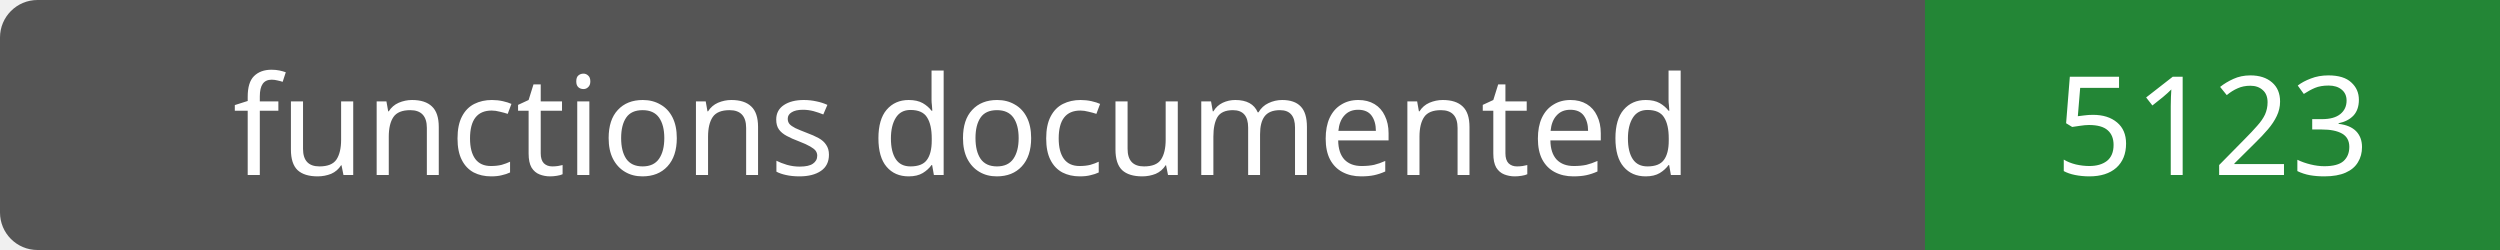
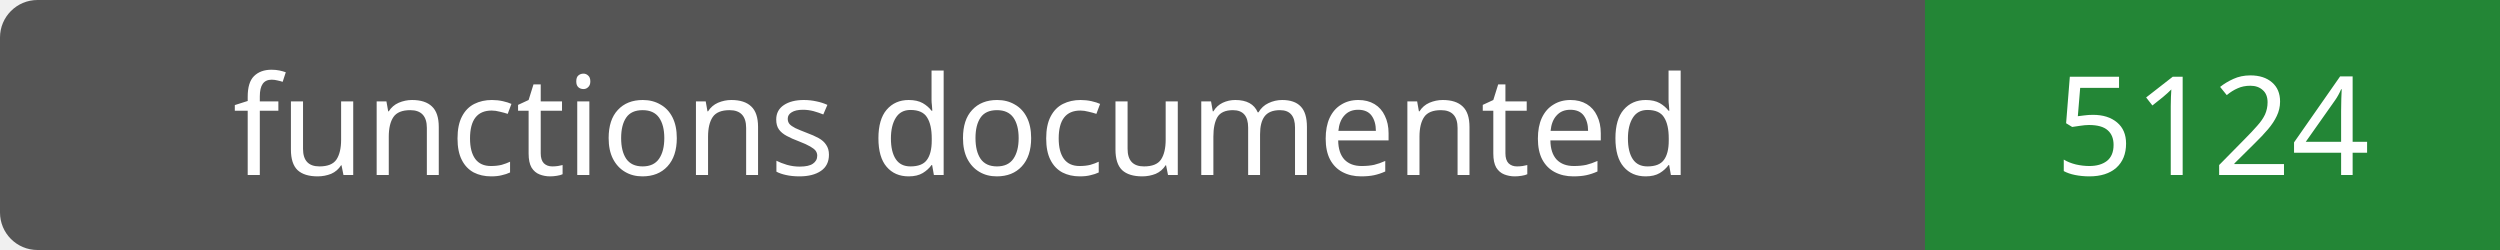
- <svg xmlns="http://www.w3.org/2000/svg" width="200" height="20" role="img" aria-label="functions documented: 5123">
+ <svg xmlns="http://www.w3.org/2000/svg" width="200" height="20" role="img" aria-label="functions documented: 5124">
  <rect width="200" height="20" rx="3" fill="#555" />
  <path fill="#238636" d="M154 0h46v20H154z" />
  <g fill="#fff" text-anchor="middle" font-family="Verdana,sans-serif" font-size="11">
    <text x="77.0" y="14">functions documented</text>
-     <text x="177.0" y="14">5123</text>
+     <text x="177.0" y="14">5124</text>
  </g>
</svg>
